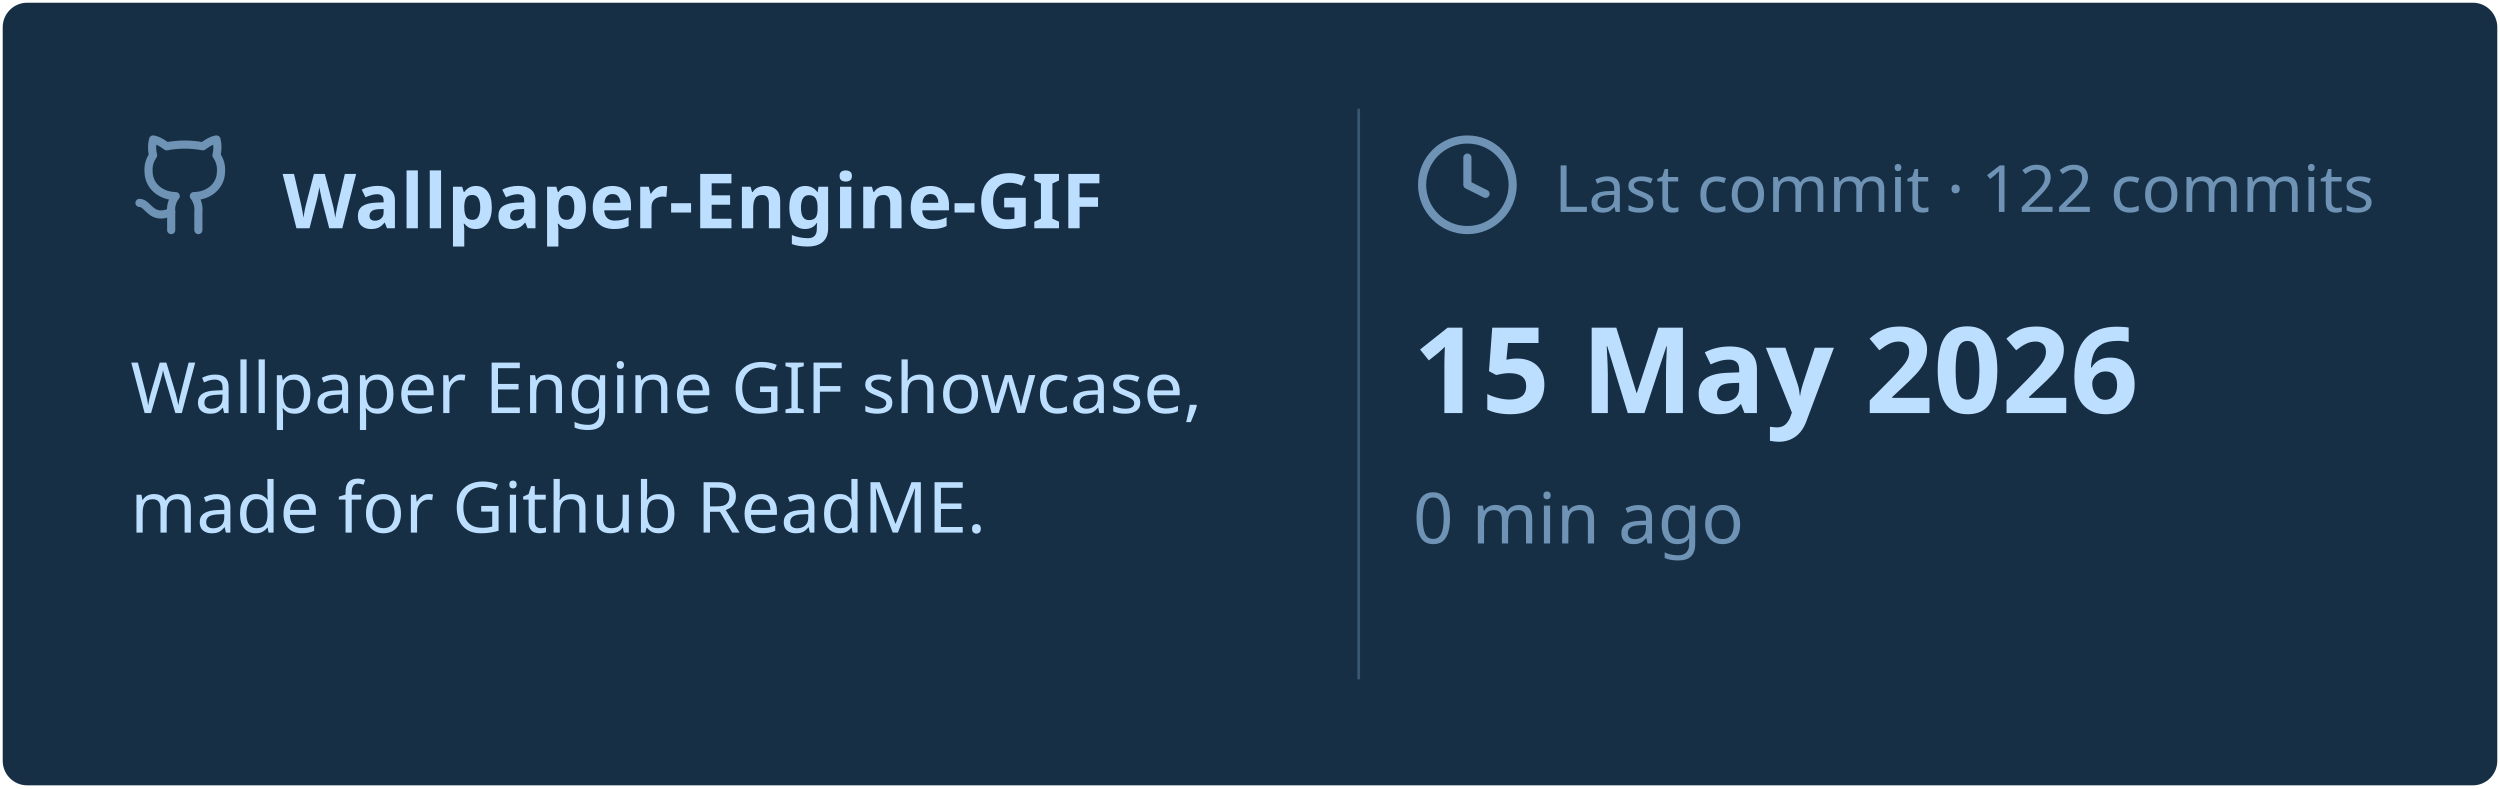
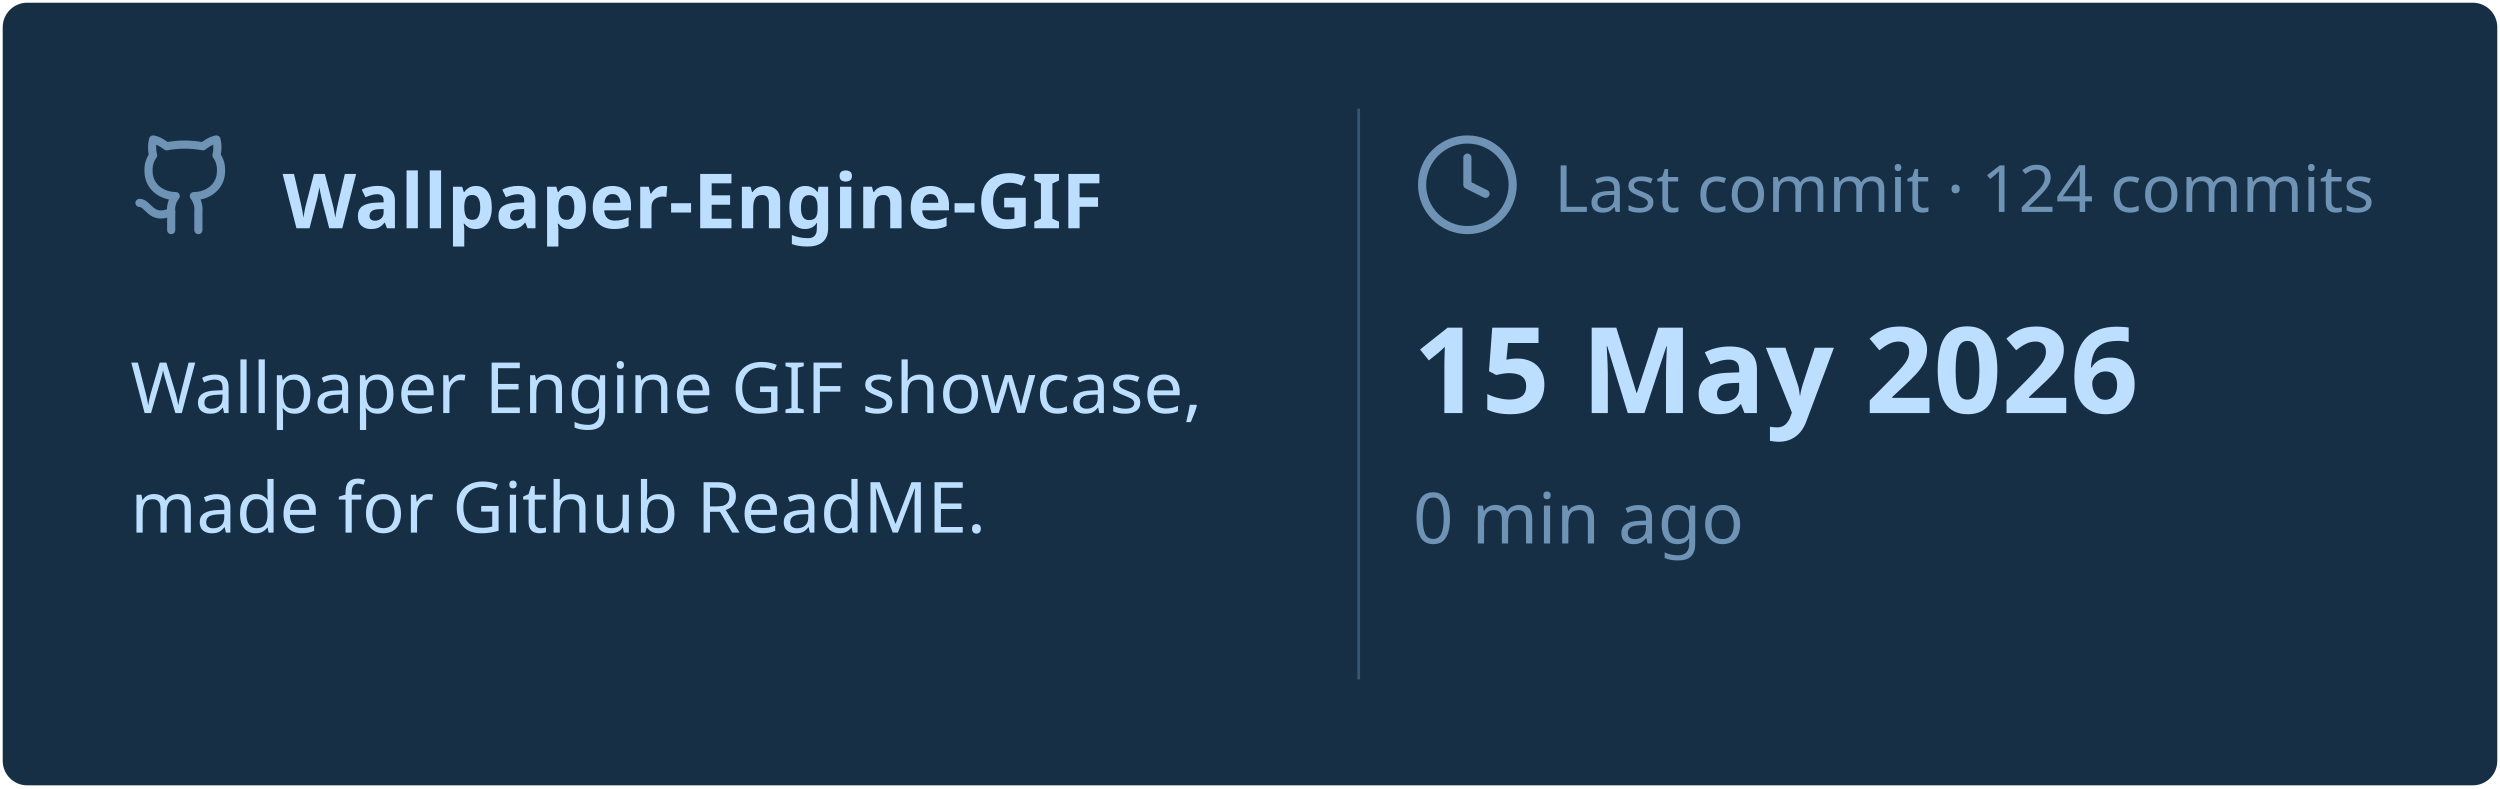
<svg xmlns="http://www.w3.org/2000/svg" viewBox="0 0 460 145" width="460px" height="145px">
  <rect stroke="#000000" stroke-opacity="0" fill="#172F45" rx="4.5" x="0.5" y="0.5" width="459" height="144" />
  <g transform="translate(24, 42)">
    <svg x="0" y="-18" width="20" height="20" viewBox="0 0 24 24" fill="none" stroke="#6E93B5" stroke-width="1.8" stroke-linecap="round" stroke-linejoin="round">
      <path d="M15 22v-4a4.8 4.8 0 0 0-1-3.5c3 0 6-2 6-5.5.08-1.25-.27-2.48-1-3.5.28-1.15.28-2.35 0-3.5 0 0-1 0-3 1.5-2.64-.5-5.36-.5-8 0C6 2 5 2 5 2c-.3 1.15-.3 2.35 0 3.5A5.403 5.403 0 0 0 4 9c0 3.5 3 5.5 6 5.5-.39.49-.68 1.05-.85 1.65-.17.6-.22 1.23-.15 1.85v4" />
      <path d="M9 18c-4.51 2-5-2-7-2" />
    </svg>
    <text x="28" y="0" font-family="&quot;Segoe UI&quot;, Ubuntu, sans-serif" font-size="14" font-weight="700" fill="#BDDFFF">Wallpaper-Engine-GIF</text>
  </g>
  <text x="24" y="76" font-family="&quot;Segoe UI&quot;, Ubuntu, sans-serif" font-size="13" font-weight="400" fill="#BDDFFF">Wallpaper Engine GIF showcase,</text>
  <text x="24" y="98" font-family="&quot;Segoe UI&quot;, Ubuntu, sans-serif" font-size="13" font-weight="400" fill="#BDDFFF">made for Github ReadME.</text>
  <line x1="250" y1="20" x2="250" y2="125" stroke="#6E93B5" stroke-width="0.5" stroke-opacity="0.4" />
  <svg x="260" y="24" width="20" height="20" viewBox="0 0 24 24" fill="none" stroke="#6E93B5" stroke-width="1.8" stroke-linecap="round" stroke-linejoin="round">
    <circle cx="12" cy="12" r="10" />
    <polyline points="12 6 12 12 16 14" />
  </svg>
-   <text x="286" y="39" font-family="&quot;Segoe UI&quot;, Ubuntu, sans-serif" font-size="12" font-weight="400" fill="#6E93B5">Last commit · 122 commits</text>
+   <text x="286" y="39" font-family="&quot;Segoe UI&quot;, Ubuntu, sans-serif" font-size="12" font-weight="400" fill="#6E93B5">Last commit · 124 commits</text>
  <text x="260" y="76" font-family="&quot;Segoe UI&quot;, Ubuntu, sans-serif" font-size="22" font-weight="700" fill="#BDDFFF">15 May 2026</text>
  <text x="260" y="100" font-family="&quot;Segoe UI&quot;, Ubuntu, sans-serif" font-size="13" font-weight="400" fill="#6E93B5">0 min ago</text>
</svg>
